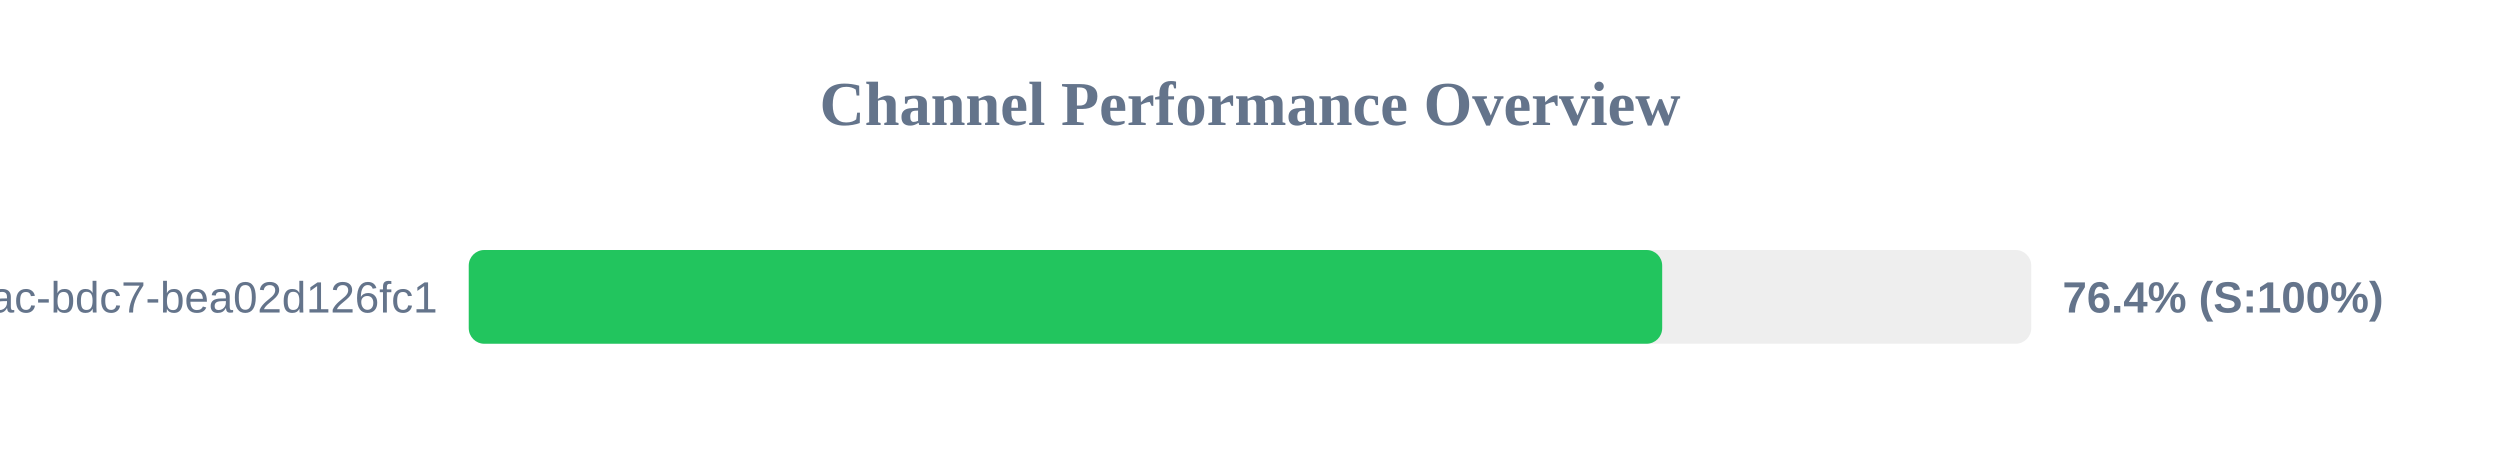
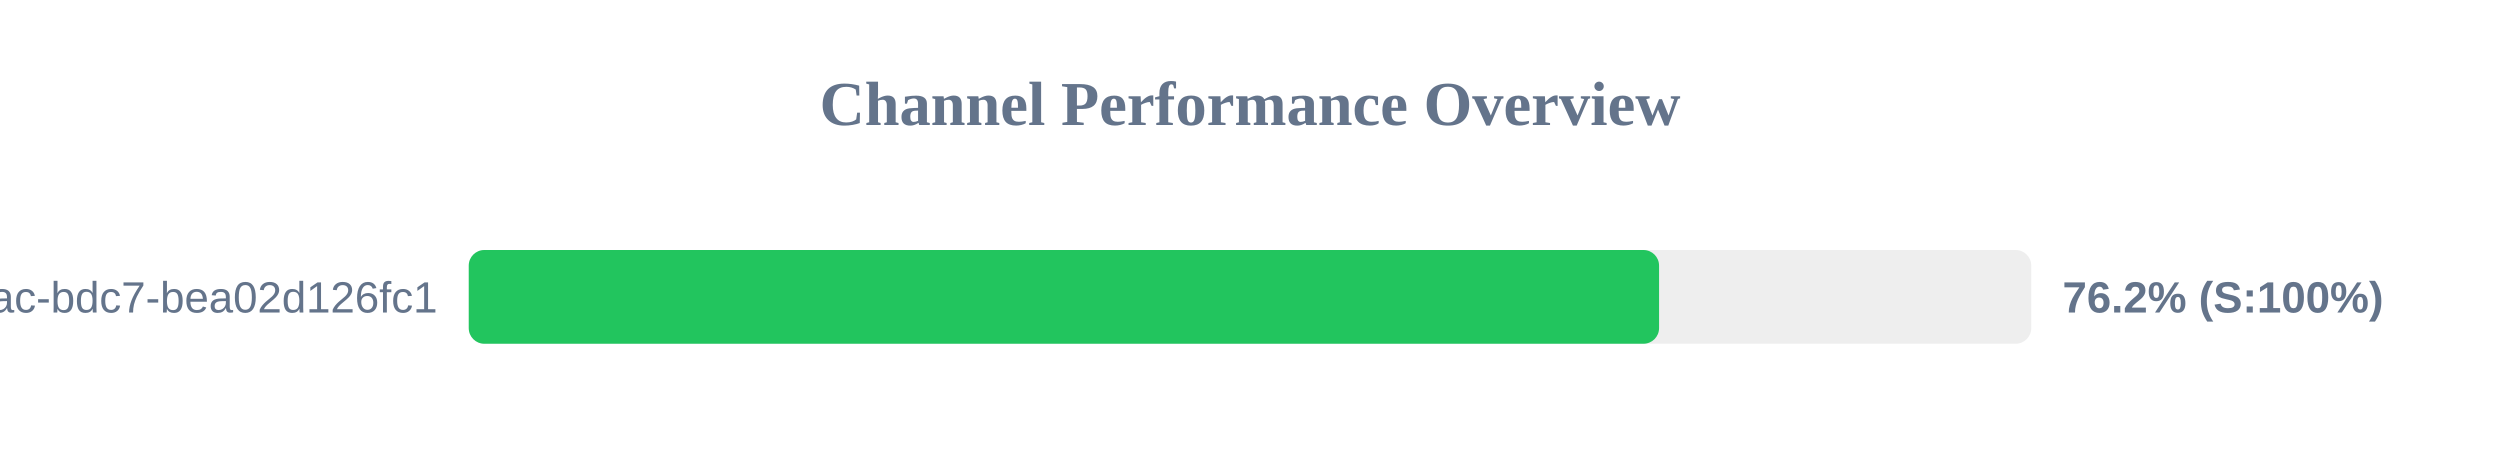
<svg xmlns="http://www.w3.org/2000/svg" width="800" height="150" version="1.1">
  <style>
        .row { font: 14px Arial; fill: #64748b; }
        .score { font: bold 14px Arial; fill: #64748b; }
    </style>
  <text x="400" y="40" text-anchor="middle" font-size="20px" font-weight="bold" fill="#64748b">Channel Performance Overview</text>
  <rect x="150" y="80" width="500" height="30" fill="#eee" rx="5" />
-   <rect x="150" y="80" width="381.9" height="30" fill="#22c55e" rx="5" />
+   <rect x="150" y="80" width="380.9" height="30" fill="#22c55e" rx="5" />
  <text x="140" y="100" text-anchor="end" class="row">?uuid=e31ad3e6-e341-42ac-bdc7-bea02d126fc1</text>
-   <text x="660" y="100" text-anchor="start" class="score">76.4% (S:100%)</text>
+   <text x="660" y="100" text-anchor="start" class="score">76.2% (S:100%)</text>
</svg>
